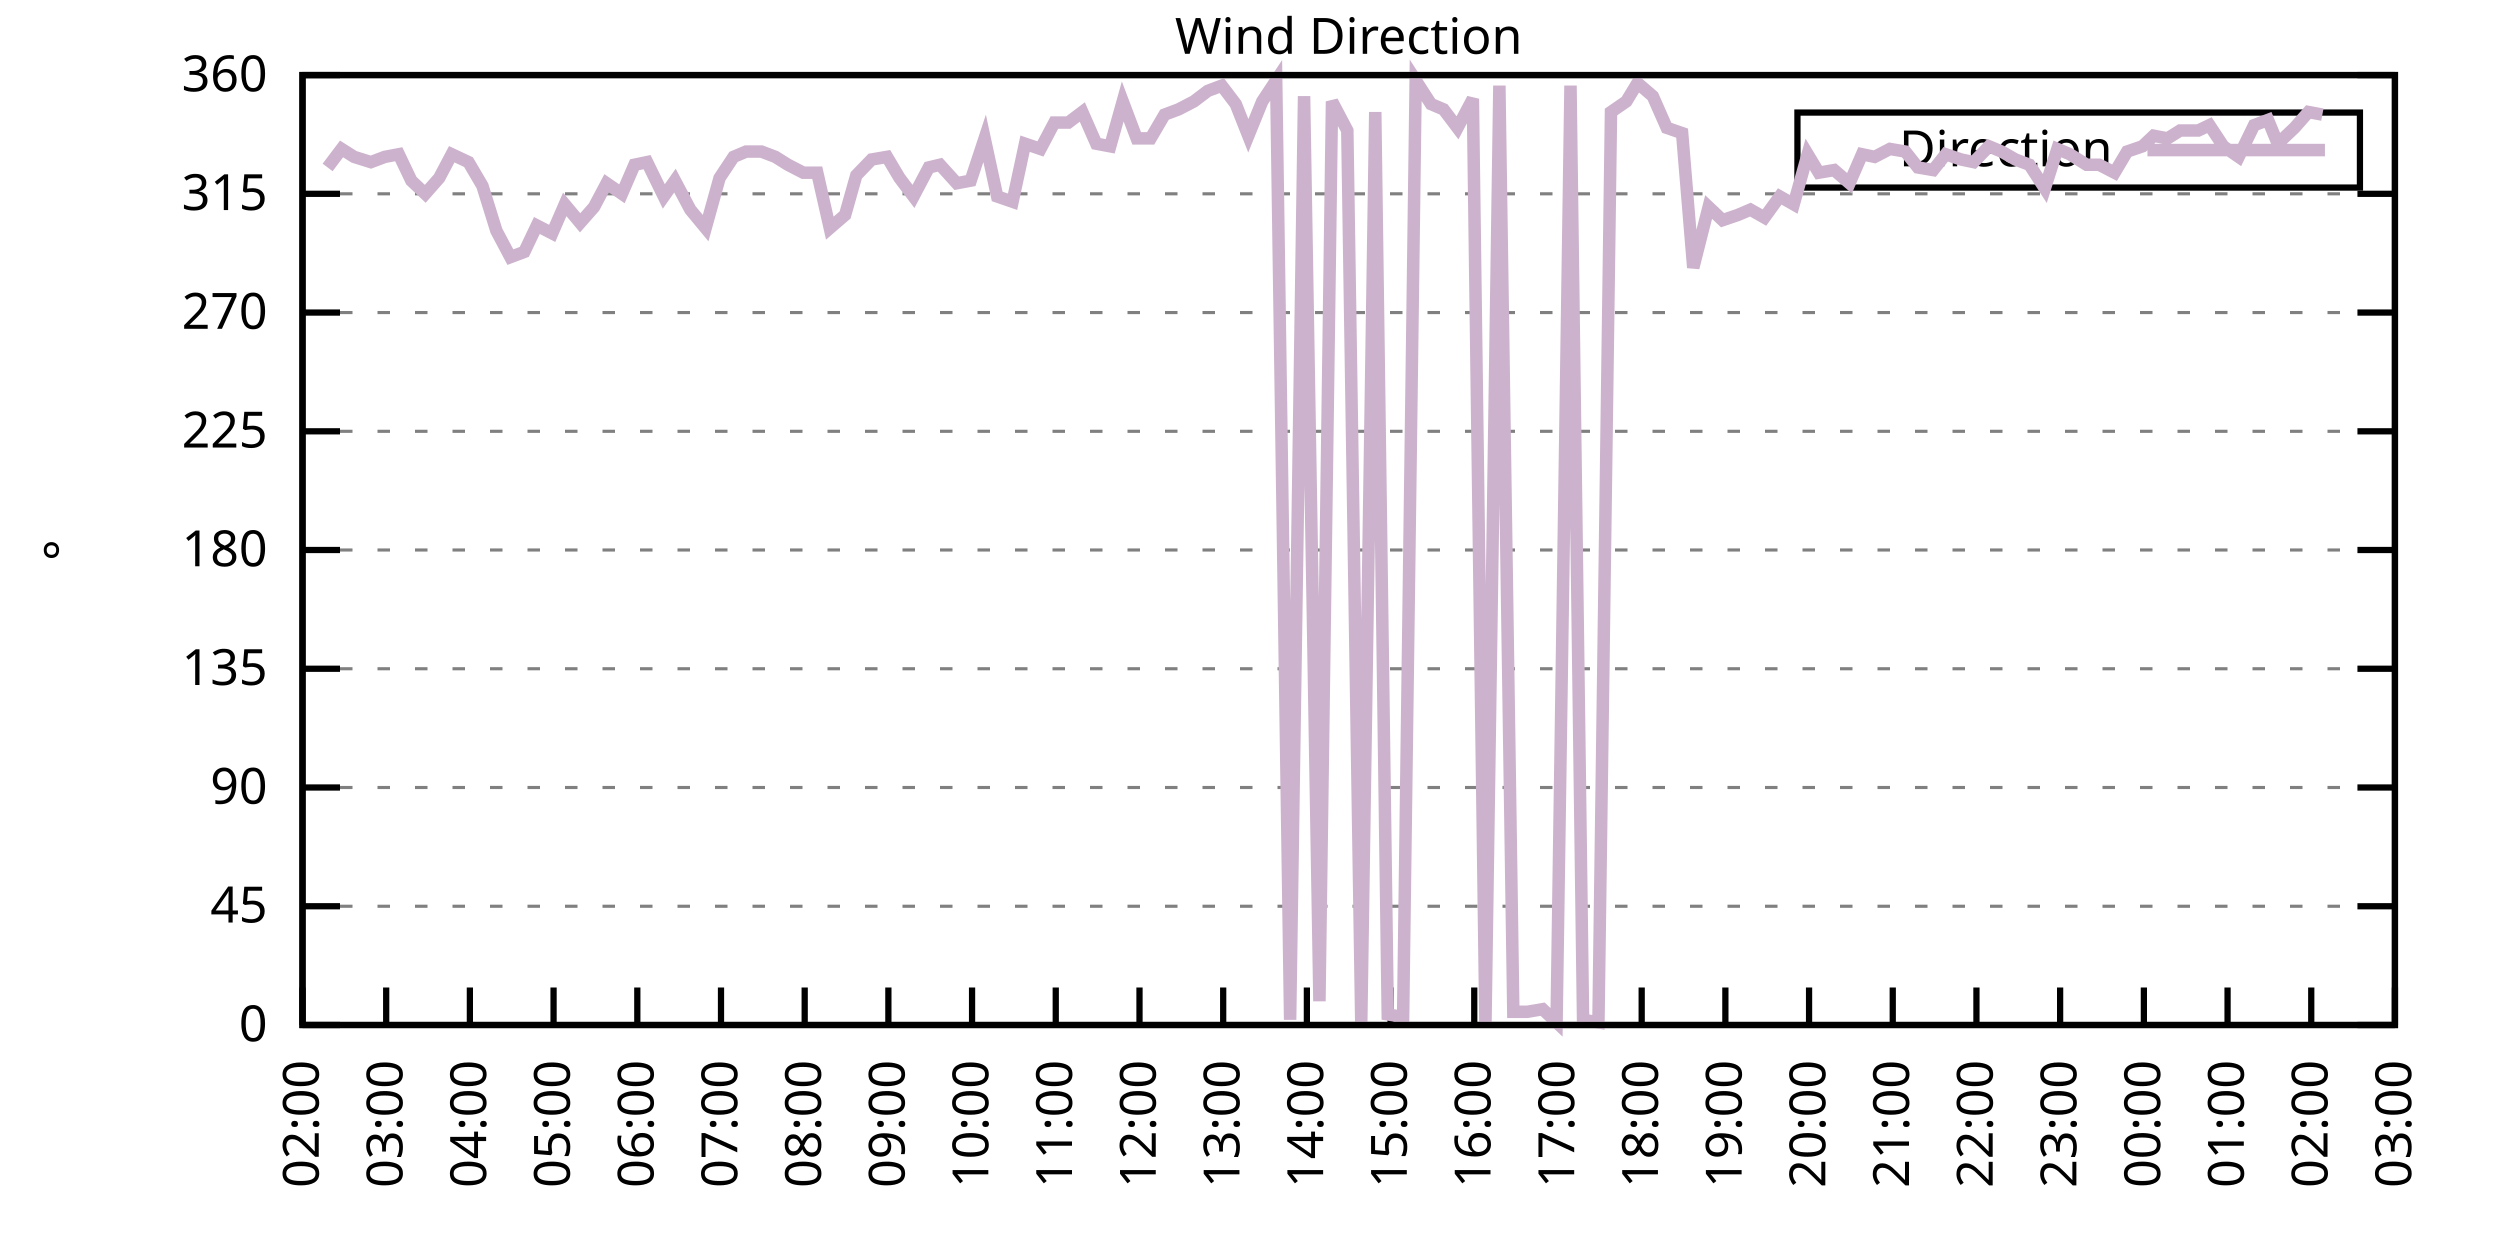
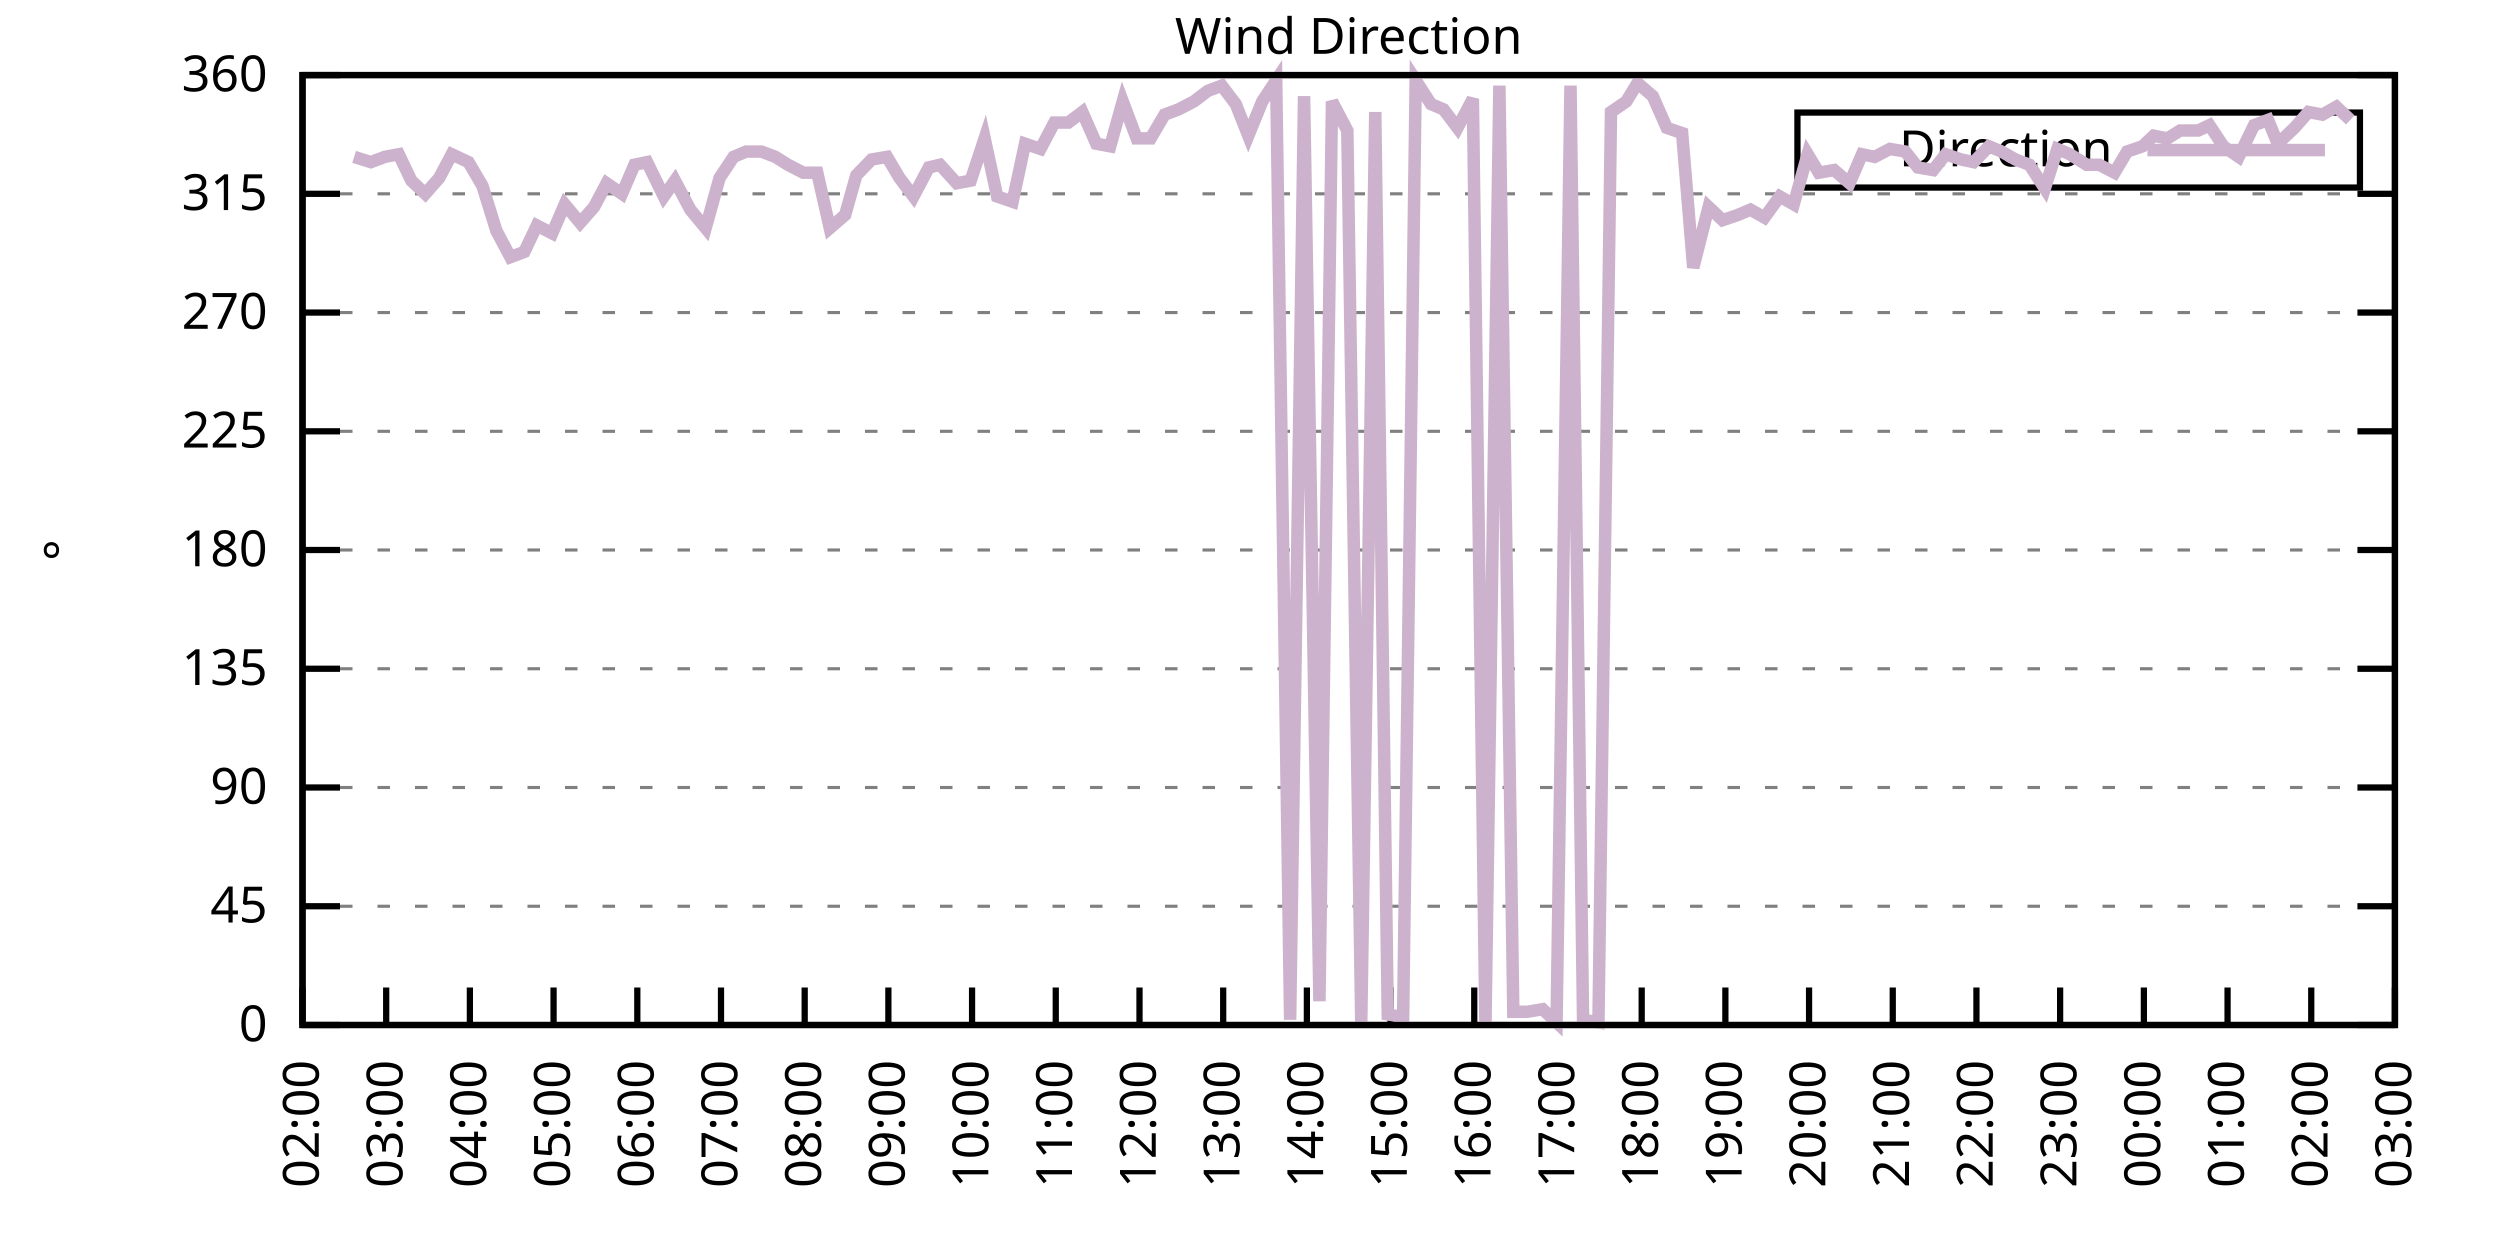
<svg xmlns="http://www.w3.org/2000/svg" xmlns:xlink="http://www.w3.org/1999/xlink" width="400" height="200" viewBox="0 0 400 200">
  <g id="gnuplot_canvas">
    <rect x="0" y="0" width="400" height="200" fill="none" />
    <defs>
      <circle id="gpDot" r="0.5" stroke-width="0.5" stroke="currentColor" />
      <path id="gpPt0" stroke-width="0.333" stroke="currentColor" d="M-1,0 h2 M0,-1 v2" />
      <path id="gpPt1" stroke-width="0.333" stroke="currentColor" d="M-1,-1 L1,1 M1,-1 L-1,1" />
      <path id="gpPt2" stroke-width="0.333" stroke="currentColor" d="M-1,0 L1,0 M0,-1 L0,1 M-1,-1 L1,1 M-1,1 L1,-1" />
      <rect id="gpPt3" stroke-width="0.333" stroke="currentColor" x="-1" y="-1" width="2" height="2" />
      <rect id="gpPt4" stroke-width="0.333" stroke="currentColor" fill="currentColor" x="-1" y="-1" width="2" height="2" />
      <circle id="gpPt5" stroke-width="0.333" stroke="currentColor" cx="0" cy="0" r="1" />
      <use xlink:href="#gpPt5" id="gpPt6" fill="currentColor" stroke="none" />
      <path id="gpPt7" stroke-width="0.333" stroke="currentColor" d="M0,-1.33 L-1.33,0.67 L1.33,0.67 z" />
      <use xlink:href="#gpPt7" id="gpPt8" fill="currentColor" stroke="none" />
      <use xlink:href="#gpPt7" id="gpPt9" stroke="currentColor" transform="rotate(180)" />
      <use xlink:href="#gpPt9" id="gpPt10" fill="currentColor" stroke="none" />
      <use xlink:href="#gpPt3" id="gpPt11" stroke="currentColor" transform="rotate(45)" />
      <use xlink:href="#gpPt11" id="gpPt12" fill="currentColor" stroke="none" />
      <path id="gpPt13" stroke-width="0.333" stroke="currentColor" d="M0,1.330 L1.265,0.411 L0.782,-1.067 L-0.782,-1.076 L-1.265,0.411 z" />
      <use xlink:href="#gpPt13" id="gpPt14" fill="currentColor" stroke="none" />
      <filter id="textbox" filterUnits="objectBoundingBox" x="0" y="0" height="1" width="1">
        <feFlood flood-color="white" flood-opacity="1" result="bgnd" />
        <feComposite in="SourceGraphic" in2="bgnd" operator="atop" />
      </filter>
      <filter id="greybox" filterUnits="objectBoundingBox" x="0" y="0" height="1" width="1">
        <feFlood flood-color="lightgrey" flood-opacity="1" result="grey" />
        <feComposite in="SourceGraphic" in2="grey" operator="atop" />
      </filter>
    </defs>
    <g fill="none" color="white" stroke="currentColor" stroke-width="1.00" stroke-linecap="butt" stroke-linejoin="miter">
</g>
    <g fill="none" color="black" stroke="currentColor" stroke-width="1.00" stroke-linecap="butt" stroke-linejoin="miter">
      <g stroke="none" shape-rendering="crispEdges">
        <polygon fill="rgb(255, 255, 255)" points="48.40,164.00 383.18,164.00 383.18,12.02 48.40,12.02 " />
      </g>
    </g>
    <g fill="none" color="black" stroke="currentColor" stroke-width="1.00" stroke-linecap="butt" stroke-linejoin="miter">
</g>
    <g fill="none" color="black" stroke="black" stroke-width="0.50" stroke-linecap="butt" stroke-linejoin="miter">
</g>
    <g fill="none" color="gray" stroke="currentColor" stroke-width="0.50" stroke-linecap="butt" stroke-linejoin="miter">
      <path stroke="gray" stroke-dasharray="2,4" class="gridline" d="M48.40,164.00 L383.19,164.00  " />
    </g>
    <g fill="none" color="gray" stroke="gray" stroke-width="1.00" stroke-linecap="butt" stroke-linejoin="miter">
</g>
    <g fill="none" color="black" stroke="currentColor" stroke-width="1.00" stroke-linecap="butt" stroke-linejoin="miter">
      <path stroke="black" d="M48.40,164.00 L54.40,164.00 M383.19,164.00 L377.19,164.00  " />
      <g transform="translate(42.80,166.60)" stroke="none" fill="black" font-family="Sans" font-size="8.00" text-anchor="end">
        <text>
          <tspan font-family="Sans"> 0</tspan>
        </text>
      </g>
    </g>
    <g fill="none" color="black" stroke="currentColor" stroke-width="1.00" stroke-linecap="butt" stroke-linejoin="miter">
</g>
    <g fill="none" color="black" stroke="black" stroke-width="0.50" stroke-linecap="butt" stroke-linejoin="miter">
</g>
    <g fill="none" color="gray" stroke="currentColor" stroke-width="0.50" stroke-linecap="butt" stroke-linejoin="miter">
      <path stroke="gray" stroke-dasharray="2,4" class="gridline" d="M48.40,145.00 L383.19,145.00  " />
    </g>
    <g fill="none" color="gray" stroke="gray" stroke-width="1.00" stroke-linecap="butt" stroke-linejoin="miter">
</g>
    <g fill="none" color="black" stroke="currentColor" stroke-width="1.00" stroke-linecap="butt" stroke-linejoin="miter">
      <path stroke="black" d="M48.40,145.00 L54.40,145.00 M383.19,145.00 L377.19,145.00  " />
      <g transform="translate(42.80,147.60)" stroke="none" fill="black" font-family="Sans" font-size="8.00" text-anchor="end">
        <text>
          <tspan font-family="Sans"> 45</tspan>
        </text>
      </g>
    </g>
    <g fill="none" color="black" stroke="currentColor" stroke-width="1.00" stroke-linecap="butt" stroke-linejoin="miter">
</g>
    <g fill="none" color="black" stroke="black" stroke-width="0.50" stroke-linecap="butt" stroke-linejoin="miter">
</g>
    <g fill="none" color="gray" stroke="currentColor" stroke-width="0.50" stroke-linecap="butt" stroke-linejoin="miter">
      <path stroke="gray" stroke-dasharray="2,4" class="gridline" d="M48.40,126.00 L383.19,126.00  " />
    </g>
    <g fill="none" color="gray" stroke="gray" stroke-width="1.00" stroke-linecap="butt" stroke-linejoin="miter">
</g>
    <g fill="none" color="black" stroke="currentColor" stroke-width="1.00" stroke-linecap="butt" stroke-linejoin="miter">
      <path stroke="black" d="M48.40,126.00 L54.40,126.00 M383.19,126.00 L377.19,126.00  " />
      <g transform="translate(42.80,128.60)" stroke="none" fill="black" font-family="Sans" font-size="8.00" text-anchor="end">
        <text>
          <tspan font-family="Sans"> 90</tspan>
        </text>
      </g>
    </g>
    <g fill="none" color="black" stroke="currentColor" stroke-width="1.00" stroke-linecap="butt" stroke-linejoin="miter">
</g>
    <g fill="none" color="black" stroke="black" stroke-width="0.50" stroke-linecap="butt" stroke-linejoin="miter">
</g>
    <g fill="none" color="gray" stroke="currentColor" stroke-width="0.50" stroke-linecap="butt" stroke-linejoin="miter">
      <path stroke="gray" stroke-dasharray="2,4" class="gridline" d="M48.40,107.00 L383.19,107.00  " />
    </g>
    <g fill="none" color="gray" stroke="gray" stroke-width="1.00" stroke-linecap="butt" stroke-linejoin="miter">
</g>
    <g fill="none" color="black" stroke="currentColor" stroke-width="1.00" stroke-linecap="butt" stroke-linejoin="miter">
      <path stroke="black" d="M48.40,107.00 L54.40,107.00 M383.19,107.00 L377.19,107.00  " />
      <g transform="translate(42.80,109.60)" stroke="none" fill="black" font-family="Sans" font-size="8.00" text-anchor="end">
        <text>
          <tspan font-family="Sans"> 135</tspan>
        </text>
      </g>
    </g>
    <g fill="none" color="black" stroke="currentColor" stroke-width="1.00" stroke-linecap="butt" stroke-linejoin="miter">
</g>
    <g fill="none" color="black" stroke="black" stroke-width="0.50" stroke-linecap="butt" stroke-linejoin="miter">
</g>
    <g fill="none" color="gray" stroke="currentColor" stroke-width="0.50" stroke-linecap="butt" stroke-linejoin="miter">
      <path stroke="gray" stroke-dasharray="2,4" class="gridline" d="M48.40,88.00 L383.19,88.00  " />
    </g>
    <g fill="none" color="gray" stroke="gray" stroke-width="1.00" stroke-linecap="butt" stroke-linejoin="miter">
</g>
    <g fill="none" color="black" stroke="currentColor" stroke-width="1.00" stroke-linecap="butt" stroke-linejoin="miter">
      <path stroke="black" d="M48.40,88.00 L54.40,88.00 M383.19,88.00 L377.19,88.00  " />
      <g transform="translate(42.80,90.60)" stroke="none" fill="black" font-family="Sans" font-size="8.00" text-anchor="end">
        <text>
          <tspan font-family="Sans"> 180</tspan>
        </text>
      </g>
    </g>
    <g fill="none" color="black" stroke="currentColor" stroke-width="1.00" stroke-linecap="butt" stroke-linejoin="miter">
</g>
    <g fill="none" color="black" stroke="black" stroke-width="0.50" stroke-linecap="butt" stroke-linejoin="miter">
</g>
    <g fill="none" color="gray" stroke="currentColor" stroke-width="0.50" stroke-linecap="butt" stroke-linejoin="miter">
      <path stroke="gray" stroke-dasharray="2,4" class="gridline" d="M48.40,69.01 L383.19,69.01  " />
    </g>
    <g fill="none" color="gray" stroke="gray" stroke-width="1.00" stroke-linecap="butt" stroke-linejoin="miter">
</g>
    <g fill="none" color="black" stroke="currentColor" stroke-width="1.00" stroke-linecap="butt" stroke-linejoin="miter">
      <path stroke="black" d="M48.40,69.01 L54.40,69.01 M383.19,69.01 L377.19,69.01  " />
      <g transform="translate(42.80,71.61)" stroke="none" fill="black" font-family="Sans" font-size="8.00" text-anchor="end">
        <text>
          <tspan font-family="Sans"> 225</tspan>
        </text>
      </g>
    </g>
    <g fill="none" color="black" stroke="currentColor" stroke-width="1.00" stroke-linecap="butt" stroke-linejoin="miter">
</g>
    <g fill="none" color="black" stroke="black" stroke-width="0.50" stroke-linecap="butt" stroke-linejoin="miter">
</g>
    <g fill="none" color="gray" stroke="currentColor" stroke-width="0.50" stroke-linecap="butt" stroke-linejoin="miter">
      <path stroke="gray" stroke-dasharray="2,4" class="gridline" d="M48.40,50.01 L383.19,50.01  " />
    </g>
    <g fill="none" color="gray" stroke="gray" stroke-width="1.00" stroke-linecap="butt" stroke-linejoin="miter">
</g>
    <g fill="none" color="black" stroke="currentColor" stroke-width="1.00" stroke-linecap="butt" stroke-linejoin="miter">
      <path stroke="black" d="M48.40,50.01 L54.40,50.01 M383.19,50.01 L377.19,50.01  " />
      <g transform="translate(42.80,52.61)" stroke="none" fill="black" font-family="Sans" font-size="8.00" text-anchor="end">
        <text>
          <tspan font-family="Sans"> 270</tspan>
        </text>
      </g>
    </g>
    <g fill="none" color="black" stroke="currentColor" stroke-width="1.00" stroke-linecap="butt" stroke-linejoin="miter">
</g>
    <g fill="none" color="black" stroke="black" stroke-width="0.50" stroke-linecap="butt" stroke-linejoin="miter">
</g>
    <g fill="none" color="gray" stroke="currentColor" stroke-width="0.50" stroke-linecap="butt" stroke-linejoin="miter">
      <path stroke="gray" stroke-dasharray="2,4" class="gridline" d="M48.40,31.01 L383.19,31.01  " />
    </g>
    <g fill="none" color="gray" stroke="gray" stroke-width="1.00" stroke-linecap="butt" stroke-linejoin="miter">
</g>
    <g fill="none" color="black" stroke="currentColor" stroke-width="1.00" stroke-linecap="butt" stroke-linejoin="miter">
      <path stroke="black" d="M48.40,31.01 L54.40,31.01 M383.19,31.01 L377.19,31.01  " />
      <g transform="translate(42.80,33.61)" stroke="none" fill="black" font-family="Sans" font-size="8.00" text-anchor="end">
        <text>
          <tspan font-family="Sans"> 315</tspan>
        </text>
      </g>
    </g>
    <g fill="none" color="black" stroke="currentColor" stroke-width="1.00" stroke-linecap="butt" stroke-linejoin="miter">
</g>
    <g fill="none" color="black" stroke="black" stroke-width="0.50" stroke-linecap="butt" stroke-linejoin="miter">
</g>
    <g fill="none" color="gray" stroke="currentColor" stroke-width="0.50" stroke-linecap="butt" stroke-linejoin="miter">
      <path stroke="gray" stroke-dasharray="2,4" class="gridline" d="M48.40,12.01 L383.19,12.01  " />
    </g>
    <g fill="none" color="gray" stroke="gray" stroke-width="1.00" stroke-linecap="butt" stroke-linejoin="miter">
</g>
    <g fill="none" color="black" stroke="currentColor" stroke-width="1.00" stroke-linecap="butt" stroke-linejoin="miter">
      <path stroke="black" d="M48.40,12.01 L54.40,12.01 M383.19,12.01 L377.19,12.01  " />
      <g transform="translate(42.80,14.61)" stroke="none" fill="black" font-family="Sans" font-size="8.00" text-anchor="end">
        <text>
          <tspan font-family="Sans"> 360</tspan>
        </text>
      </g>
    </g>
    <g fill="none" color="black" stroke="currentColor" stroke-width="1.00" stroke-linecap="butt" stroke-linejoin="miter">
      <path stroke="black" d="M48.40,164.00 L48.40,158.00  " />
      <g transform="translate(51.00,169.60) rotate(270.00)" stroke="none" fill="black" font-family="Sans" font-size="8.00" text-anchor="end">
        <text>
          <tspan font-family="Sans">02:00</tspan>
        </text>
      </g>
    </g>
    <g fill="none" color="black" stroke="currentColor" stroke-width="1.00" stroke-linecap="butt" stroke-linejoin="miter">
      <path stroke="black" d="M61.79,164.00 L61.79,158.00  " />
      <g transform="translate(64.39,169.60) rotate(270.00)" stroke="none" fill="black" font-family="Sans" font-size="8.00" text-anchor="end">
        <text>
          <tspan font-family="Sans">03:00</tspan>
        </text>
      </g>
    </g>
    <g fill="none" color="black" stroke="currentColor" stroke-width="1.00" stroke-linecap="butt" stroke-linejoin="miter">
      <path stroke="black" d="M75.18,164.00 L75.18,158.00  " />
      <g transform="translate(77.78,169.60) rotate(270.00)" stroke="none" fill="black" font-family="Sans" font-size="8.00" text-anchor="end">
        <text>
          <tspan font-family="Sans">04:00</tspan>
        </text>
      </g>
    </g>
    <g fill="none" color="black" stroke="currentColor" stroke-width="1.00" stroke-linecap="butt" stroke-linejoin="miter">
      <path stroke="black" d="M88.57,164.00 L88.57,158.00  " />
      <g transform="translate(91.17,169.60) rotate(270.00)" stroke="none" fill="black" font-family="Sans" font-size="8.00" text-anchor="end">
        <text>
          <tspan font-family="Sans">05:00</tspan>
        </text>
      </g>
    </g>
    <g fill="none" color="black" stroke="currentColor" stroke-width="1.00" stroke-linecap="butt" stroke-linejoin="miter">
      <path stroke="black" d="M101.97,164.00 L101.97,158.00  " />
      <g transform="translate(104.57,169.60) rotate(270.00)" stroke="none" fill="black" font-family="Sans" font-size="8.00" text-anchor="end">
        <text>
          <tspan font-family="Sans">06:00</tspan>
        </text>
      </g>
    </g>
    <g fill="none" color="black" stroke="currentColor" stroke-width="1.00" stroke-linecap="butt" stroke-linejoin="miter">
      <path stroke="black" d="M115.36,164.00 L115.36,158.00  " />
      <g transform="translate(117.96,169.60) rotate(270.00)" stroke="none" fill="black" font-family="Sans" font-size="8.00" text-anchor="end">
        <text>
          <tspan font-family="Sans">07:00</tspan>
        </text>
      </g>
    </g>
    <g fill="none" color="black" stroke="currentColor" stroke-width="1.00" stroke-linecap="butt" stroke-linejoin="miter">
      <path stroke="black" d="M128.75,164.00 L128.75,158.00  " />
      <g transform="translate(131.35,169.60) rotate(270.00)" stroke="none" fill="black" font-family="Sans" font-size="8.00" text-anchor="end">
        <text>
          <tspan font-family="Sans">08:00</tspan>
        </text>
      </g>
    </g>
    <g fill="none" color="black" stroke="currentColor" stroke-width="1.00" stroke-linecap="butt" stroke-linejoin="miter">
      <path stroke="black" d="M142.14,164.00 L142.14,158.00  " />
      <g transform="translate(144.74,169.60) rotate(270.00)" stroke="none" fill="black" font-family="Sans" font-size="8.00" text-anchor="end">
        <text>
          <tspan font-family="Sans">09:00</tspan>
        </text>
      </g>
    </g>
    <g fill="none" color="black" stroke="currentColor" stroke-width="1.00" stroke-linecap="butt" stroke-linejoin="miter">
      <path stroke="black" d="M155.53,164.00 L155.53,158.00  " />
      <g transform="translate(158.13,169.60) rotate(270.00)" stroke="none" fill="black" font-family="Sans" font-size="8.00" text-anchor="end">
        <text>
          <tspan font-family="Sans">10:00</tspan>
        </text>
      </g>
    </g>
    <g fill="none" color="black" stroke="currentColor" stroke-width="1.00" stroke-linecap="butt" stroke-linejoin="miter">
      <path stroke="black" d="M168.92,164.00 L168.92,158.00  " />
      <g transform="translate(171.52,169.60) rotate(270.00)" stroke="none" fill="black" font-family="Sans" font-size="8.00" text-anchor="end">
        <text>
          <tspan font-family="Sans">11:00</tspan>
        </text>
      </g>
    </g>
    <g fill="none" color="black" stroke="currentColor" stroke-width="1.00" stroke-linecap="butt" stroke-linejoin="miter">
      <path stroke="black" d="M182.32,164.00 L182.32,158.00  " />
      <g transform="translate(184.92,169.60) rotate(270.00)" stroke="none" fill="black" font-family="Sans" font-size="8.00" text-anchor="end">
        <text>
          <tspan font-family="Sans">12:00</tspan>
        </text>
      </g>
    </g>
    <g fill="none" color="black" stroke="currentColor" stroke-width="1.00" stroke-linecap="butt" stroke-linejoin="miter">
      <path stroke="black" d="M195.71,164.00 L195.71,158.00  " />
      <g transform="translate(198.31,169.60) rotate(270.00)" stroke="none" fill="black" font-family="Sans" font-size="8.00" text-anchor="end">
        <text>
          <tspan font-family="Sans">13:00</tspan>
        </text>
      </g>
    </g>
    <g fill="none" color="black" stroke="currentColor" stroke-width="1.00" stroke-linecap="butt" stroke-linejoin="miter">
      <path stroke="black" d="M209.10,164.00 L209.10,158.00  " />
      <g transform="translate(211.70,169.60) rotate(270.00)" stroke="none" fill="black" font-family="Sans" font-size="8.00" text-anchor="end">
        <text>
          <tspan font-family="Sans">14:00</tspan>
        </text>
      </g>
    </g>
    <g fill="none" color="black" stroke="currentColor" stroke-width="1.00" stroke-linecap="butt" stroke-linejoin="miter">
      <path stroke="black" d="M222.49,164.00 L222.49,158.00  " />
      <g transform="translate(225.09,169.60) rotate(270.00)" stroke="none" fill="black" font-family="Sans" font-size="8.00" text-anchor="end">
        <text>
          <tspan font-family="Sans">15:00</tspan>
        </text>
      </g>
    </g>
    <g fill="none" color="black" stroke="currentColor" stroke-width="1.00" stroke-linecap="butt" stroke-linejoin="miter">
      <path stroke="black" d="M235.88,164.00 L235.88,158.00  " />
      <g transform="translate(238.48,169.60) rotate(270.00)" stroke="none" fill="black" font-family="Sans" font-size="8.00" text-anchor="end">
        <text>
          <tspan font-family="Sans">16:00</tspan>
        </text>
      </g>
    </g>
    <g fill="none" color="black" stroke="currentColor" stroke-width="1.00" stroke-linecap="butt" stroke-linejoin="miter">
      <path stroke="black" d="M249.27,164.00 L249.27,158.00  " />
      <g transform="translate(251.87,169.60) rotate(270.00)" stroke="none" fill="black" font-family="Sans" font-size="8.00" text-anchor="end">
        <text>
          <tspan font-family="Sans">17:00</tspan>
        </text>
      </g>
    </g>
    <g fill="none" color="black" stroke="currentColor" stroke-width="1.00" stroke-linecap="butt" stroke-linejoin="miter">
      <path stroke="black" d="M262.67,164.00 L262.67,158.00  " />
      <g transform="translate(265.27,169.60) rotate(270.00)" stroke="none" fill="black" font-family="Sans" font-size="8.00" text-anchor="end">
        <text>
          <tspan font-family="Sans">18:00</tspan>
        </text>
      </g>
    </g>
    <g fill="none" color="black" stroke="currentColor" stroke-width="1.00" stroke-linecap="butt" stroke-linejoin="miter">
      <path stroke="black" d="M276.06,164.00 L276.06,158.00  " />
      <g transform="translate(278.66,169.60) rotate(270.00)" stroke="none" fill="black" font-family="Sans" font-size="8.00" text-anchor="end">
        <text>
          <tspan font-family="Sans">19:00</tspan>
        </text>
      </g>
    </g>
    <g fill="none" color="black" stroke="currentColor" stroke-width="1.00" stroke-linecap="butt" stroke-linejoin="miter">
      <path stroke="black" d="M289.45,164.00 L289.45,158.00  " />
      <g transform="translate(292.05,169.60) rotate(270.00)" stroke="none" fill="black" font-family="Sans" font-size="8.00" text-anchor="end">
        <text>
          <tspan font-family="Sans">20:00</tspan>
        </text>
      </g>
    </g>
    <g fill="none" color="black" stroke="currentColor" stroke-width="1.00" stroke-linecap="butt" stroke-linejoin="miter">
      <path stroke="black" d="M302.84,164.00 L302.84,158.00  " />
      <g transform="translate(305.44,169.60) rotate(270.00)" stroke="none" fill="black" font-family="Sans" font-size="8.00" text-anchor="end">
        <text>
          <tspan font-family="Sans">21:00</tspan>
        </text>
      </g>
    </g>
    <g fill="none" color="black" stroke="currentColor" stroke-width="1.00" stroke-linecap="butt" stroke-linejoin="miter">
      <path stroke="black" d="M316.23,164.00 L316.23,158.00  " />
      <g transform="translate(318.83,169.60) rotate(270.00)" stroke="none" fill="black" font-family="Sans" font-size="8.00" text-anchor="end">
        <text>
          <tspan font-family="Sans">22:00</tspan>
        </text>
      </g>
    </g>
    <g fill="none" color="black" stroke="currentColor" stroke-width="1.00" stroke-linecap="butt" stroke-linejoin="miter">
      <path stroke="black" d="M329.62,164.00 L329.62,158.00  " />
      <g transform="translate(332.22,169.60) rotate(270.00)" stroke="none" fill="black" font-family="Sans" font-size="8.00" text-anchor="end">
        <text>
          <tspan font-family="Sans">23:00</tspan>
        </text>
      </g>
    </g>
    <g fill="none" color="black" stroke="currentColor" stroke-width="1.00" stroke-linecap="butt" stroke-linejoin="miter">
      <path stroke="black" d="M343.02,164.00 L343.02,158.00  " />
      <g transform="translate(345.62,169.60) rotate(270.00)" stroke="none" fill="black" font-family="Sans" font-size="8.00" text-anchor="end">
        <text>
          <tspan font-family="Sans">00:00</tspan>
        </text>
      </g>
    </g>
    <g fill="none" color="black" stroke="currentColor" stroke-width="1.00" stroke-linecap="butt" stroke-linejoin="miter">
      <path stroke="black" d="M356.41,164.00 L356.41,158.00  " />
      <g transform="translate(359.01,169.60) rotate(270.00)" stroke="none" fill="black" font-family="Sans" font-size="8.00" text-anchor="end">
        <text>
          <tspan font-family="Sans">01:00</tspan>
        </text>
      </g>
    </g>
    <g fill="none" color="black" stroke="currentColor" stroke-width="1.00" stroke-linecap="butt" stroke-linejoin="miter">
      <path stroke="black" d="M369.80,164.00 L369.80,158.00  " />
      <g transform="translate(372.40,169.60) rotate(270.00)" stroke="none" fill="black" font-family="Sans" font-size="8.00" text-anchor="end">
        <text>
          <tspan font-family="Sans">02:00</tspan>
        </text>
      </g>
    </g>
    <g fill="none" color="black" stroke="currentColor" stroke-width="1.00" stroke-linecap="butt" stroke-linejoin="miter">
      <path stroke="black" d="M383.19,164.00 L383.19,158.00  " />
      <g transform="translate(385.79,169.60) rotate(270.00)" stroke="none" fill="black" font-family="Sans" font-size="8.00" text-anchor="end">
        <text>
          <tspan font-family="Sans">03:00</tspan>
        </text>
      </g>
    </g>
    <g fill="none" color="black" stroke="currentColor" stroke-width="1.00" stroke-linecap="butt" stroke-linejoin="miter">
</g>
    <g fill="none" color="black" stroke="currentColor" stroke-width="1.00" stroke-linecap="butt" stroke-linejoin="miter">
      <path stroke="black" d="M48.40,12.01 L48.40,164.00 L383.19,164.00 L383.19,12.01 L48.40,12.01 Z  " />
    </g>
    <g fill="none" color="black" stroke="currentColor" stroke-width="1.00" stroke-linecap="butt" stroke-linejoin="miter">
</g>
    <g fill="none" color="black" stroke="currentColor" stroke-width="1.00" stroke-linecap="butt" stroke-linejoin="miter">
      <path stroke="black" d="M287.59,30.01 L287.59,18.01 L377.59,18.01 L377.59,30.01 L287.59,30.01 Z  " />
    </g>
    <g id="Wind_direction_plot_1">
      <g fill="none" color="white" stroke="black" stroke-width="2.00" stroke-linecap="butt" stroke-linejoin="miter">
</g>
      <g fill="none" color="black" stroke="currentColor" stroke-width="2.00" stroke-linecap="butt" stroke-linejoin="miter">
        <g transform="translate(337.99,26.61)" stroke="none" fill="black" font-family="Sans" font-size="8.00" text-anchor="end">
          <text>
            <tspan font-family="Sans">Direction</tspan>
          </text>
        </g>
      </g>
      <g fill="none" color="black" stroke="currentColor" stroke-width="2.00" stroke-linecap="butt" stroke-linejoin="miter">
-         <path stroke="rgb(204, 178, 204)" d="M343.59,24.01 L371.99,24.01 M52.42,26.79 L54.65,23.83 L56.66,25.10 L59.34,25.94 L61.57,25.10 L63.80,24.68   L65.81,28.90 L68.04,31.01 L70.27,28.48 L72.28,24.68 L74.96,25.94 L77.19,29.74 L79.42,36.92 L81.66,41.14   L83.89,40.30 L85.90,36.08 L88.35,37.34 L90.36,32.70 L92.82,35.65 L95.05,33.12 L97.06,29.32 L99.51,31.01   L101.52,26.36 L103.53,25.94 L106.21,31.43 L107.99,28.90 L110.45,33.54 L112.90,36.50 L115.13,28.48 L117.37,25.10   L119.38,24.25 L121.83,24.25 L124.06,25.10 L126.07,26.36 L128.53,27.63 L130.76,27.63 L132.77,36.50 L135.22,34.39   L137.01,28.05 L139.46,25.52 L141.92,25.10 L143.93,28.48 L146.16,31.43 L148.61,26.79 L150.40,26.36 L153.08,29.32   L155.31,28.90 L157.54,22.14 L159.55,31.43 L162.01,32.28 L164.01,22.99 L166.47,23.83 L168.70,19.61 L170.93,19.61   L173.17,17.92 L175.40,22.99 L177.63,23.41 L179.64,16.23 L181.87,22.14 L184.10,22.14 L186.33,18.34 L188.57,17.50   L191.02,16.23 L193.25,14.54 L195.48,13.70 L197.72,16.65 L199.73,21.72 L201.96,16.23 L204.19,12.85 L206.42,163.16   L208.65,15.39 L211.11,160.20 L213.12,16.23 L215.57,20.88 L217.80,163.58 L220.04,17.92 L222.04,162.31 L224.50,162.73   L226.51,12.85 L228.96,16.65 L230.97,17.50 L233.20,20.45 L235.66,15.81 L237.67,164.00 L239.90,13.70 L242.13,161.89   L244.36,161.89 L246.82,161.47 L249.05,163.58 L251.28,13.70 L253.29,163.16 L255.75,163.58 L257.76,17.92 L260.21,16.23   L262.00,13.28 L264.45,15.39 L266.68,20.45 L269.14,21.30 L270.92,42.83 L273.38,33.12 L275.61,35.23 L278.07,34.39   L280.07,33.54 L282.31,34.81 L284.76,31.43 L286.99,32.70 L289.23,24.68 L291.01,27.63 L293.47,27.21 L295.92,29.32   L297.93,24.68 L299.94,25.10 L302.39,23.83 L304.85,24.25 L306.86,26.79 L309.31,27.21 L311.32,24.68 L313.78,25.52   L315.79,25.94 L318.24,23.41 L320.25,24.25 L322.48,25.52 L324.71,26.36 L327.17,30.16 L329.18,23.83 L331.19,24.68   L333.86,26.36 L335.87,26.36 L338.33,27.63 L340.34,24.25 L342.79,23.41 L344.58,21.72 L346.81,22.14 L348.82,20.88   L351.72,20.88 L353.51,20.03 L355.74,23.41 L358.19,25.10 L360.65,20.03 L362.88,19.19 L364.44,22.99 L367.12,20.45   L369.35,17.92 L371.58,18.34  " />
+         <path stroke="rgb(204, 178, 204)" d="M343.59,24.01 L371.99,24.01 M56.66,25.10 L59.34,25.94 L61.57,25.10 L63.80,24.68 L65.81,28.90 L68.04,31.01   L70.27,28.48 L72.28,24.68 L74.96,25.94 L77.19,29.74 L79.42,36.92 L81.66,41.14 L83.89,40.30 L85.90,36.08   L88.35,37.34 L90.36,32.70 L92.82,35.65 L95.05,33.12 L97.06,29.32 L99.51,31.01 L101.52,26.36 L103.53,25.94   L106.21,31.43 L107.99,28.90 L110.45,33.54 L112.90,36.50 L115.13,28.48 L117.37,25.10 L119.38,24.25 L121.83,24.25   L124.06,25.10 L126.07,26.36 L128.53,27.63 L130.76,27.63 L132.77,36.50 L135.22,34.39 L137.01,28.05 L139.46,25.52   L141.92,25.10 L143.93,28.48 L146.16,31.43 L148.61,26.79 L150.40,26.36 L153.08,29.32 L155.31,28.90 L157.54,22.14   L159.55,31.43 L162.01,32.28 L164.01,22.99 L166.47,23.83 L168.70,19.61 L170.93,19.61 L173.17,17.92 L175.40,22.99   L177.63,23.41 L179.64,16.23 L181.87,22.14 L184.10,22.14 L186.33,18.34 L188.57,17.50 L191.02,16.23 L193.25,14.54   L195.48,13.70 L197.72,16.65 L199.73,21.72 L201.96,16.23 L204.19,12.85 L206.42,163.16 L208.65,15.39 L211.11,160.20   L213.12,16.23 L215.57,20.88 L217.80,163.58 L220.04,17.92 L222.04,162.31 L224.50,162.73 L226.51,12.85 L228.96,16.65   L230.97,17.50 L233.20,20.45 L235.66,15.81 L237.67,164.00 L239.90,13.70 L242.13,161.89 L244.36,161.89 L246.82,161.47   L249.05,163.58 L251.28,13.70 L253.29,163.16 L255.75,163.58 L257.76,17.92 L260.21,16.23 L262.00,13.28 L264.45,15.39   L266.68,20.45 L269.14,21.30 L270.92,42.83 L273.38,33.12 L275.61,35.23 L278.07,34.39 L280.07,33.54 L282.31,34.81   L284.76,31.43 L286.99,32.70 L289.23,24.68 L291.01,27.63 L293.47,27.21 L295.92,29.32 L297.93,24.68 L299.94,25.10   L302.39,23.83 L304.85,24.25 L306.86,26.79 L309.31,27.21 L311.32,24.68 L313.78,25.52 L315.79,25.94 L318.24,23.41   L320.25,24.25 L322.48,25.52 L324.71,26.36 L327.17,30.16 L329.18,23.83 L331.19,24.68 L333.86,26.36 L335.87,26.36   L338.33,27.63 L340.34,24.25 L342.79,23.41 L344.58,21.72 L346.81,22.14 L348.82,20.88 L351.72,20.88 L353.51,20.03   L355.74,23.41 L358.19,25.10 L360.65,20.03 L362.88,19.19 L364.44,22.99 L367.12,20.45 L369.35,17.92 L371.58,18.34   L373.82,17.08 L376.05,19.19  " />
      </g>
    </g>
    <g fill="none" color="black" stroke="currentColor" stroke-width="2.00" stroke-linecap="butt" stroke-linejoin="miter">
</g>
    <g fill="none" color="black" stroke="black" stroke-width="1.00" stroke-linecap="butt" stroke-linejoin="miter">
</g>
    <g fill="none" color="black" stroke="currentColor" stroke-width="1.00" stroke-linecap="butt" stroke-linejoin="miter">
      <path stroke="black" d="M48.40,12.01 L48.40,164.00 L383.19,164.00 L383.19,12.01 L48.40,12.01 Z  " />
      <g transform="translate(12.80,88.01) rotate(270.00)" stroke="none" fill="black" font-family="Sans" font-size="8.00" text-anchor="middle">
        <text>
          <tspan font-family="Sans">°</tspan>
        </text>
      </g>
    </g>
    <g fill="none" color="black" stroke="currentColor" stroke-width="1.00" stroke-linecap="butt" stroke-linejoin="miter">
</g>
    <g fill="none" color="black" stroke="currentColor" stroke-width="1.00" stroke-linecap="butt" stroke-linejoin="miter">
      <g transform="translate(215.79,8.61)" stroke="none" fill="black" font-family="Sans" font-size="8.00" text-anchor="middle">
        <text>
          <tspan font-family="Sans">Wind Direction</tspan>
        </text>
      </g>
    </g>
    <g fill="none" color="black" stroke="currentColor" stroke-width="1.00" stroke-linecap="butt" stroke-linejoin="miter">
</g>
  </g>
</svg>
